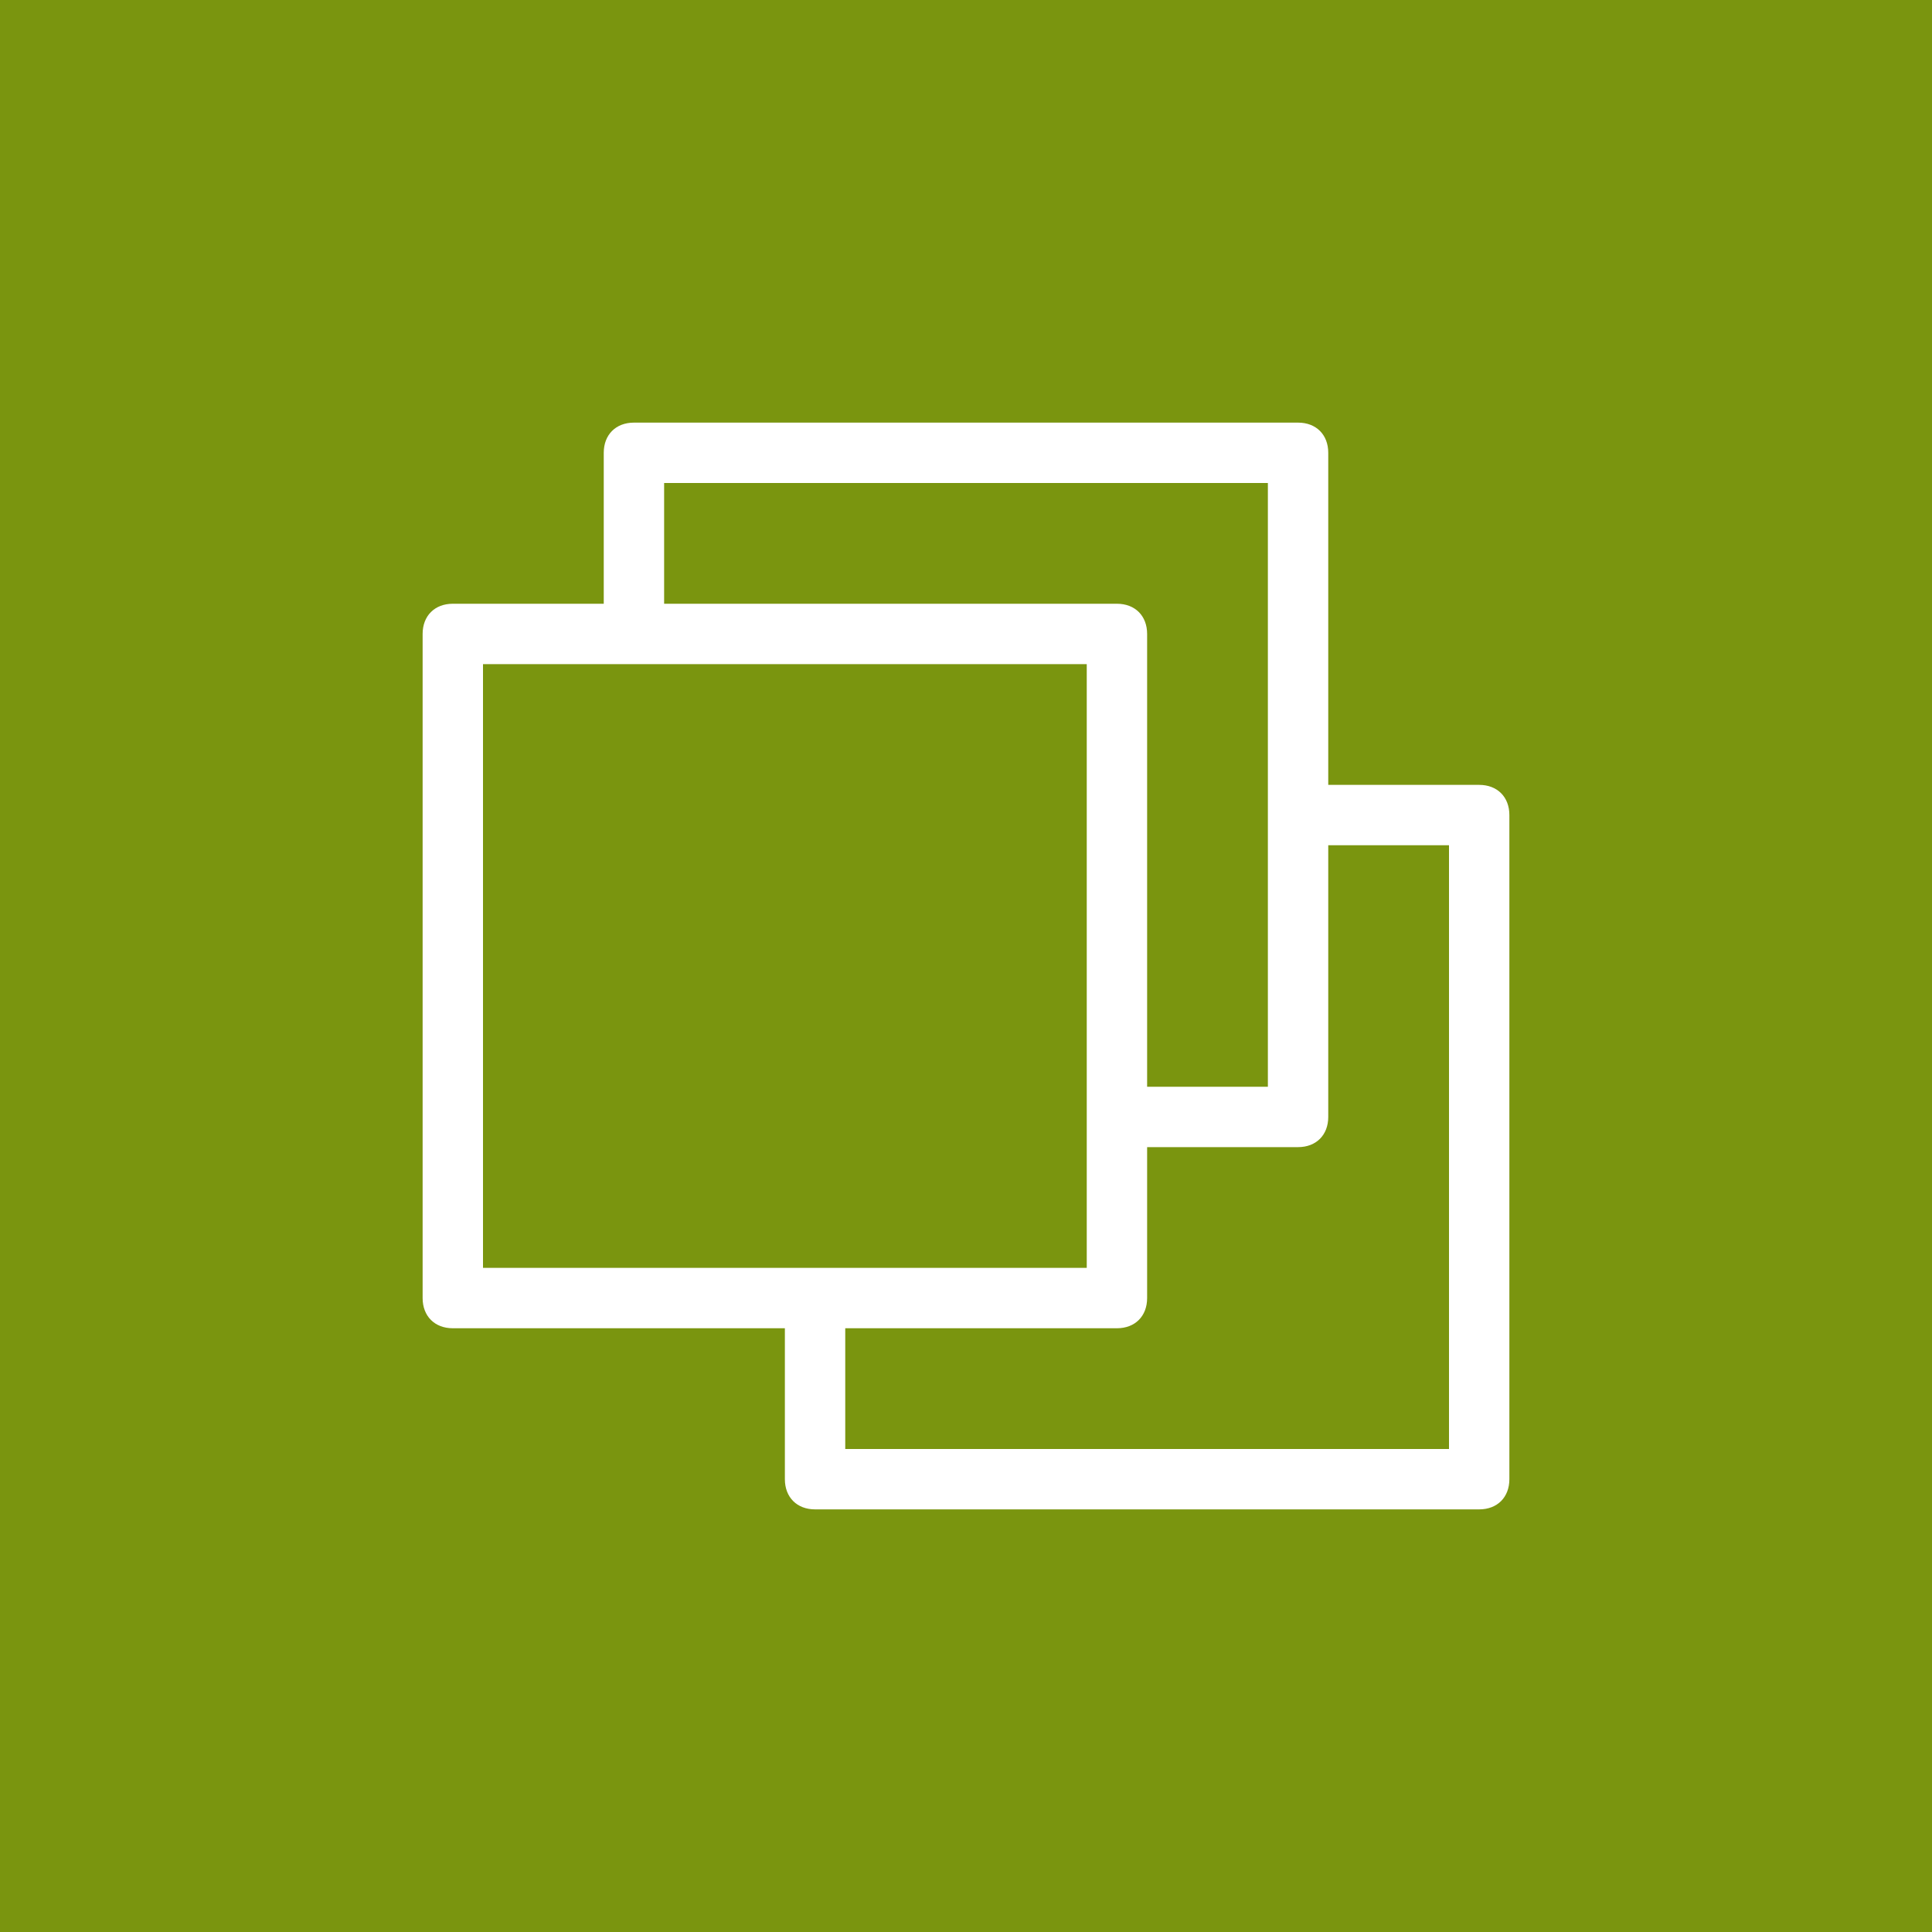
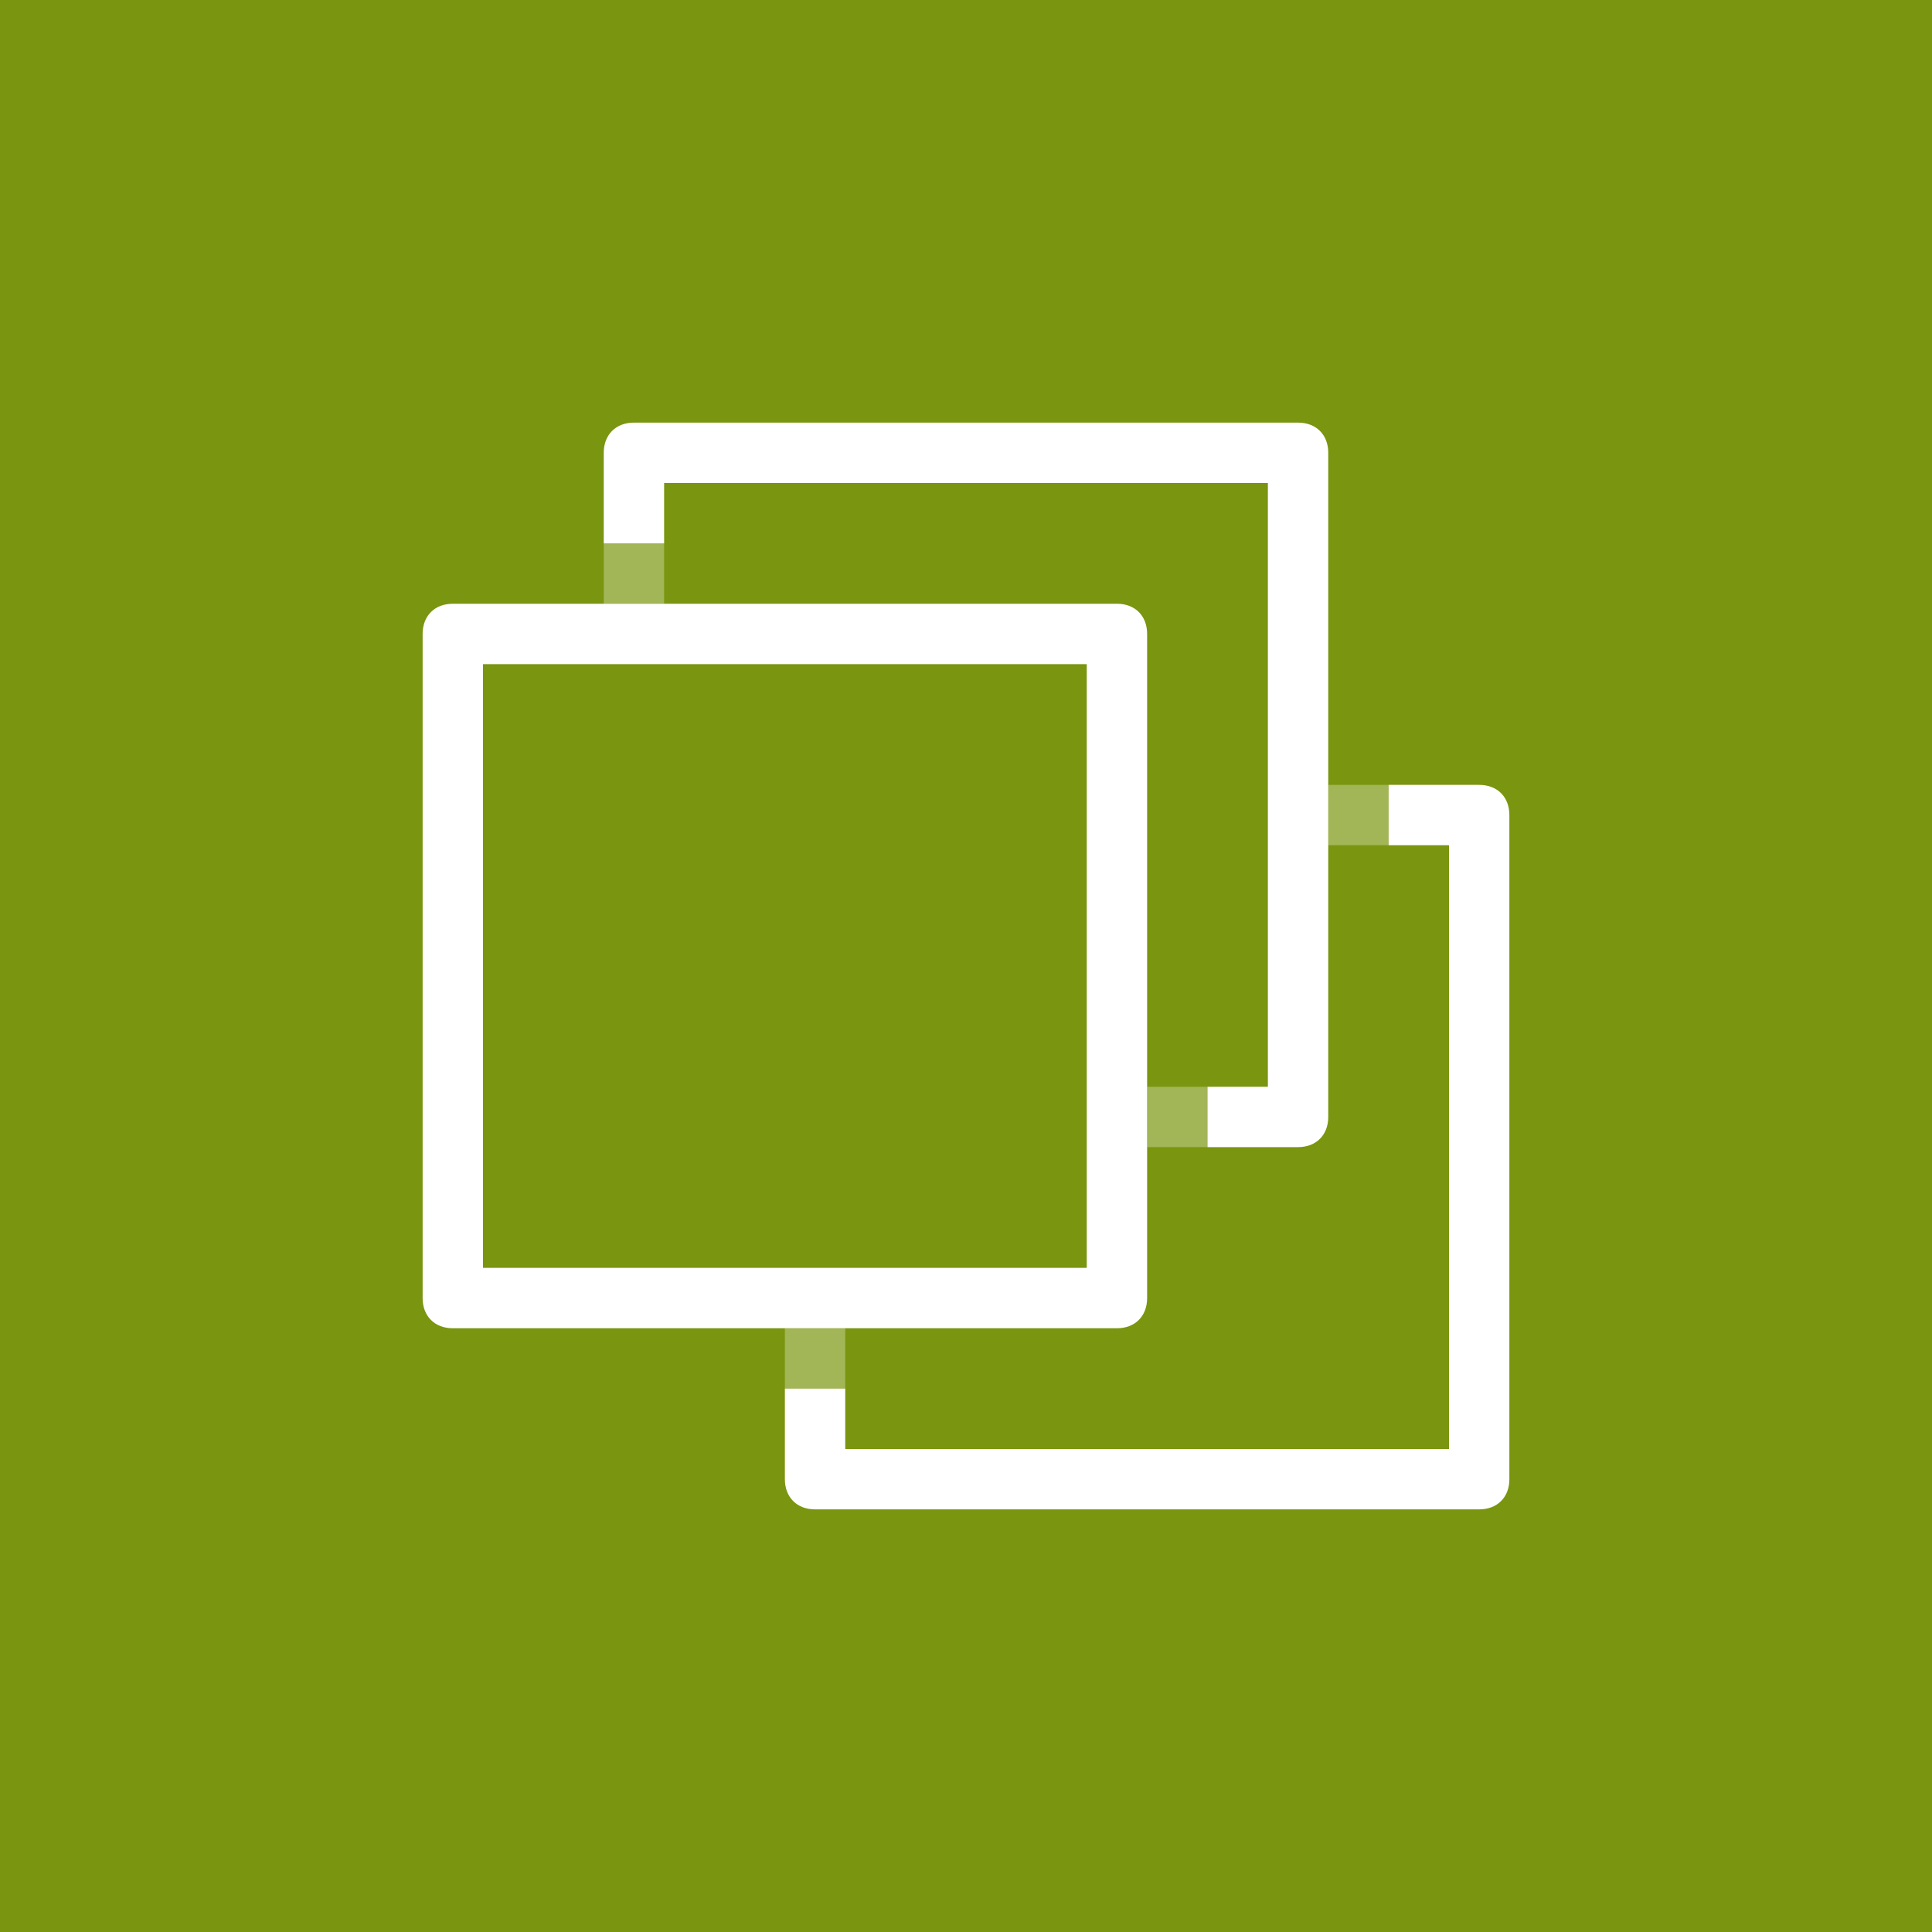
- <svg xmlns="http://www.w3.org/2000/svg" viewBox="24 -24 64 64">
-   <style>.st0{fill:#7A950F;} .st1{fill:#FFFFFF;}</style>
-   <path class="st0" d="M24-24h64v64H24z" />
-   <path class="st1" d="M73 2h-5V-9c0-.6-.4-1-1-1H45c-.6 0-1 .4-1 1v5h-5c-.6 0-1 .4-1 1v22c0 .6.4 1 1 1h11v5c0 .6.4 1 1 1h22c.6 0 1-.4 1-1V3c0-.6-.4-1-1-1zM46-8h20v20h-4V-3c0-.6-.4-1-1-1H46v-4zm-6 6h20v20H40V-2zm32 26H52v-4h9c.6 0 1-.4 1-1v-5h5c.6 0 1-.4 1-1V4h4v20z" />
+ <svg xmlns="http://www.w3.org/2000/svg" viewBox="0 0 64 64">
+   <path fill="#7A950F" d="M0 0h64v64H0z" />
+   <path fill="#FFF" d="M49 26h-3v2h2v20H28v-2h-2v3c0 .6.4 1 1 1h22c.6 0 1-.4 1-1V27c0-.6-.4-1-1-1z" />
+   <path fill="#FFF" d="M43 14H21c-.6 0-1 .4-1 1v3h2v-2h20v20h-2v2h3c.6 0 1-.4 1-1V15c0-.6-.4-1-1-1z" />
+   <path fill="#FFF" d="M37 20H15c-.6 0-1 .4-1 1v22c0 .6.4 1 1 1h22c.6 0 1-.4 1-1V21c0-.6-.4-1-1-1zm-1 22H16V22h20v20z" />
+   <path opacity=".3" fill="#FFF" d="M20 18h2v2h-2zM38 36h2v2h-2zM44 26h2v2h-2zM26 44h2v2h-2z" />
</svg>
